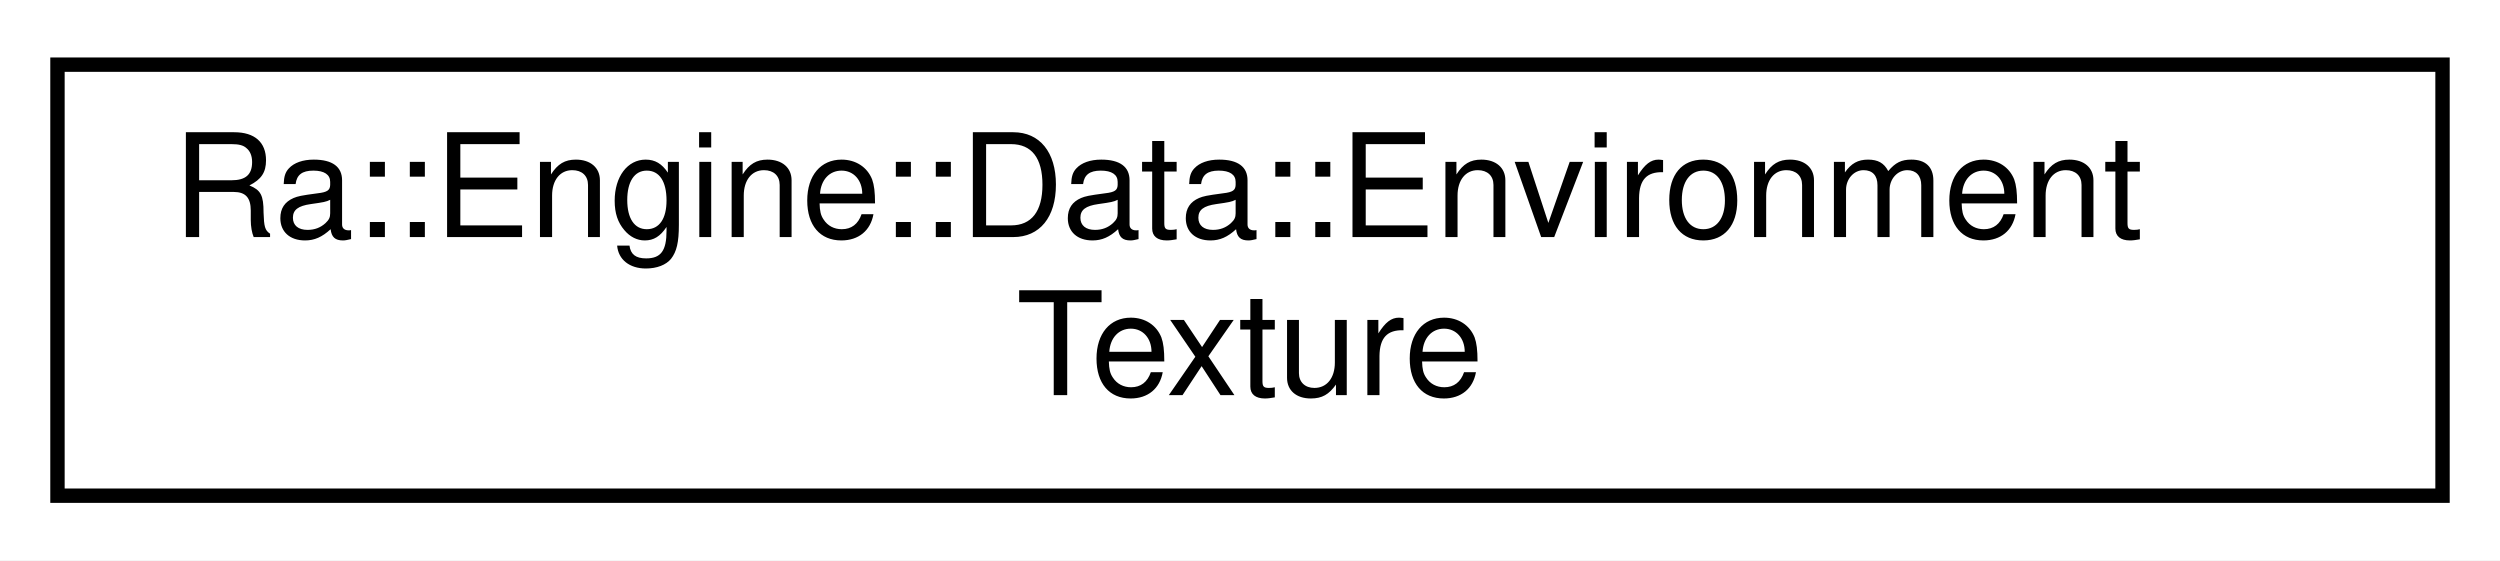
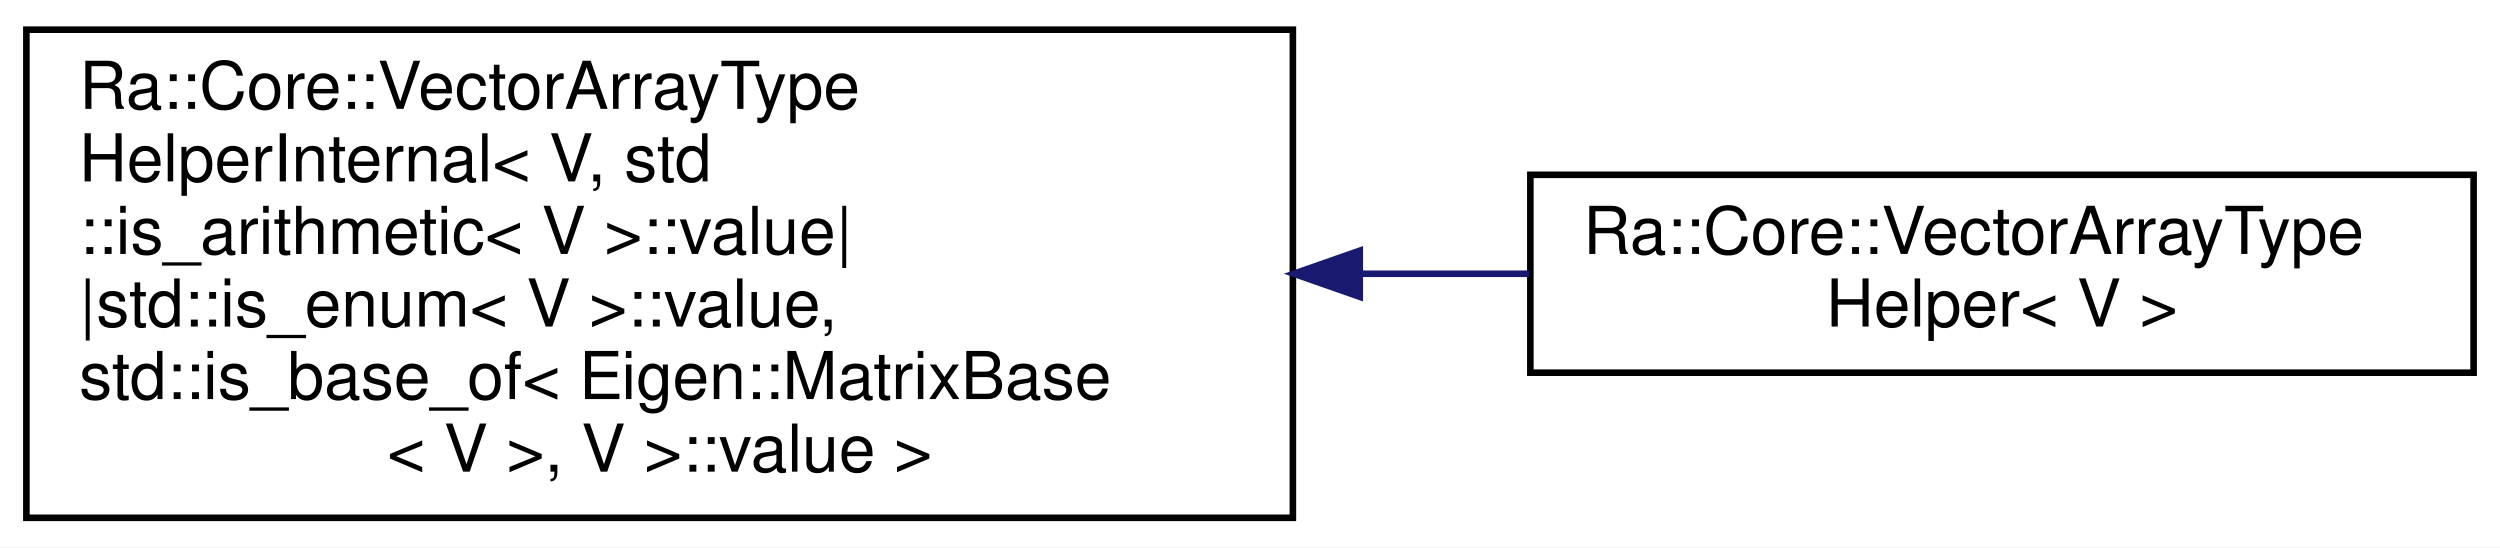
- <svg xmlns="http://www.w3.org/2000/svg" xmlns:xlink="http://www.w3.org/1999/xlink" width="174pt" height="39pt" viewBox="0.00 0.00 174.00 39.00">
-   <g id="graph0" class="graph" transform="scale(1 1) rotate(0) translate(4 35)">
-     <polygon fill="white" stroke="transparent" points="-4,4 -4,-35 170,-35 170,4 -4,4" />
+ <svg xmlns="http://www.w3.org/2000/svg" xmlns:xlink="http://www.w3.org/1999/xlink" width="379pt" height="83pt" viewBox="0.00 0.00 379.00 83.00">
+   <g id="graph0" class="graph" transform="scale(1 1) rotate(0) translate(4 79)">
+     <polygon fill="white" stroke="transparent" points="-4,4 -4,-79 375,-79 375,4 -4,4" />
    <g id="node1" class="node">
      <g id="a_node1">
-         <a xlink:href="classRa_1_1Engine_1_1Data_1_1EnvironmentTexture.html" target="_top" xlink:title="Defines a spherical, infinite light sources and, optionally, sky boxes. An operator to convert an Env...">
-           <polygon fill="white" stroke="black" points="0,-0.5 0,-30.5 166,-30.5 166,-0.5 0,-0.5" />
-           <text text-anchor="start" x="8" y="-18.5" font-family="Helvetica,sans-Serif" font-size="10.00">Ra::Engine::Data::Environment</text>
-           <text text-anchor="middle" x="83" y="-7.5" font-family="Helvetica,sans-Serif" font-size="10.00">Texture</text>
+         <a xlink:href="structRa_1_1Core_1_1VectorArrayTypeHelperInternal.html" target="_top" xlink:title=" ">
+           <polygon fill="white" stroke="black" points="0,-0.5 0,-74.5 192,-74.5 192,-0.5 0,-0.5" />
+           <text text-anchor="start" x="8" y="-62.5" font-family="Helvetica,sans-Serif" font-size="10.00">Ra::Core::VectorArrayType</text>
+           <text text-anchor="start" x="8" y="-51.5" font-family="Helvetica,sans-Serif" font-size="10.00">HelperInternal&lt; V, std</text>
+           <text text-anchor="start" x="8" y="-40.5" font-family="Helvetica,sans-Serif" font-size="10.00">::is_arithmetic&lt; V &gt;::value|</text>
+           <text text-anchor="start" x="8" y="-29.5" font-family="Helvetica,sans-Serif" font-size="10.00">|std::is_enum&lt; V &gt;::value,</text>
+           <text text-anchor="start" x="8" y="-18.5" font-family="Helvetica,sans-Serif" font-size="10.00"> std::is_base_of&lt; Eigen::MatrixBase</text>
+           <text text-anchor="middle" x="96" y="-7.5" font-family="Helvetica,sans-Serif" font-size="10.00">&lt; V &gt;, V &gt;::value &gt;</text>
        </a>
      </g>
    </g>
+     <g id="node2" class="node">
+       <g id="a_node2">
+         <a xlink:href="structRa_1_1Core_1_1VectorArrayTypeHelper.html" target="_top" xlink:title=" ">
+           <polygon fill="white" stroke="black" points="228,-22.5 228,-52.5 371,-52.5 371,-22.5 228,-22.5" />
+           <text text-anchor="start" x="236" y="-40.5" font-family="Helvetica,sans-Serif" font-size="10.00">Ra::Core::VectorArrayType</text>
+           <text text-anchor="middle" x="299.5" y="-29.5" font-family="Helvetica,sans-Serif" font-size="10.00">Helper&lt; V &gt;</text>
+         </a>
+       </g>
+     </g>
+     <g id="edge1" class="edge">
+       <path fill="none" stroke="midnightblue" d="M202.3,-37.5C210.95,-37.5 219.55,-37.5 227.85,-37.5" />
+       <polygon fill="midnightblue" stroke="midnightblue" points="202.14,-34 192.14,-37.5 202.14,-41 202.14,-34" />
+     </g>
  </g>
</svg>
